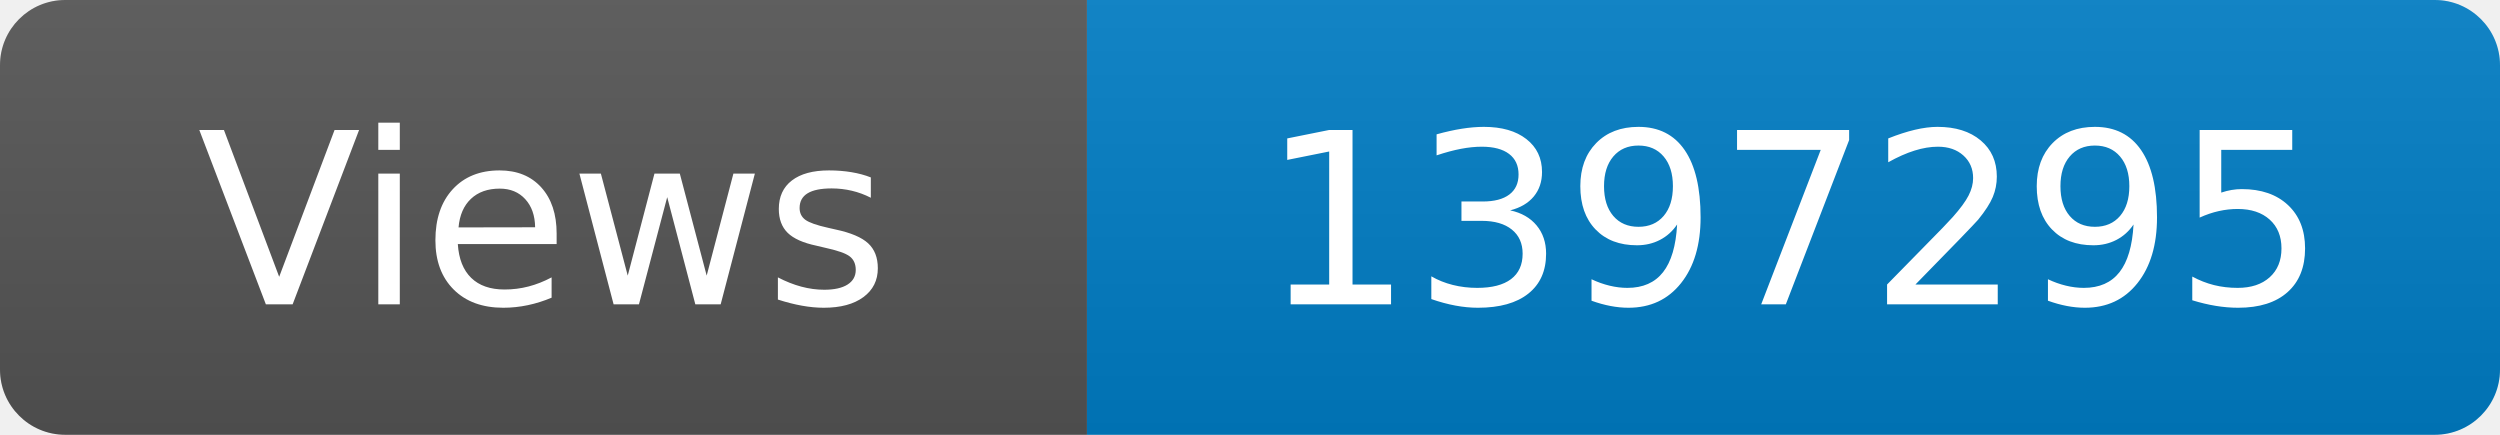
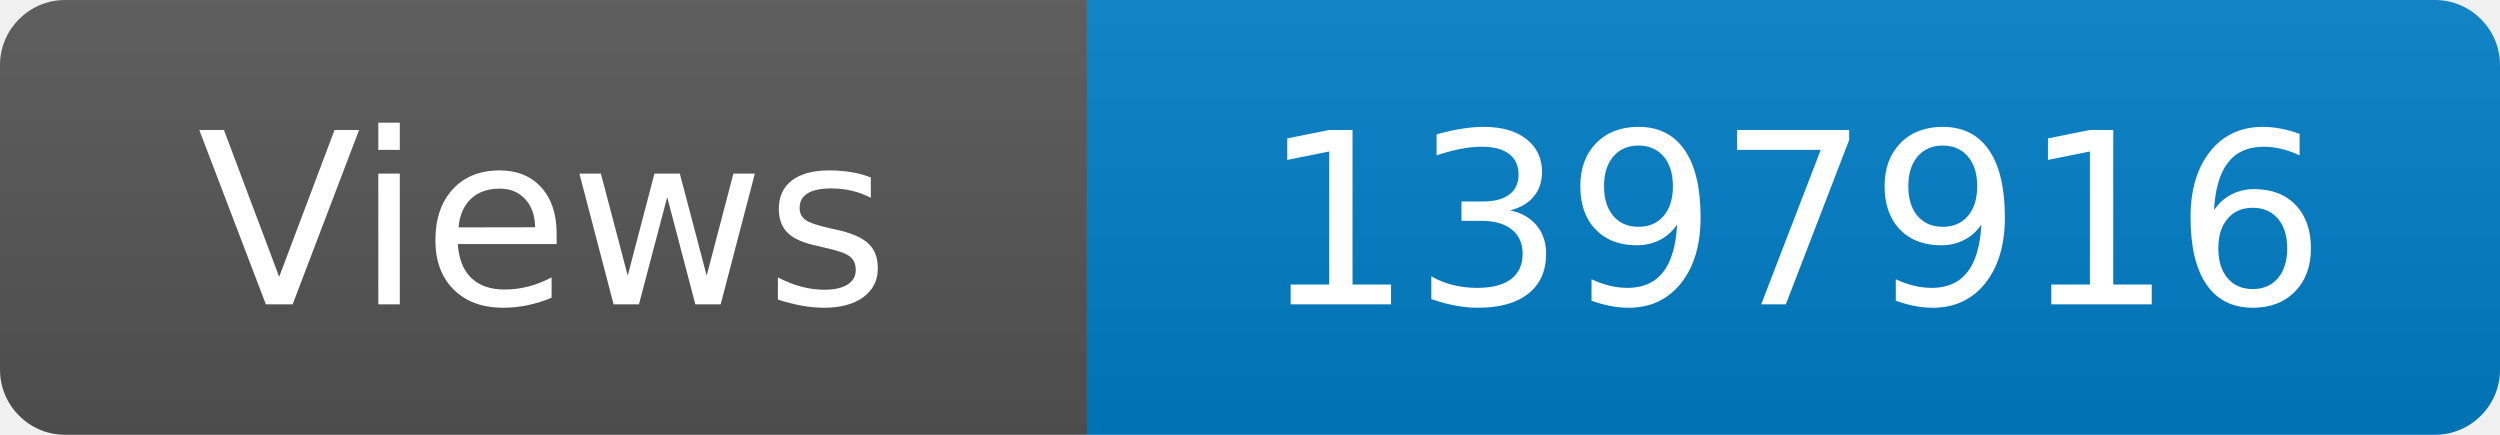
<svg xmlns="http://www.w3.org/2000/svg" width="115" height="20" role="img" aria-label="Maintained?: yes">
  <linearGradient id="s" x2="0" y2="100%">
    <stop offset="0" stop-color="#bbb" stop-opacity=".1" />
    <stop offset="1" stop-opacity=".1" />
  </linearGradient>
  <clipPath id="r">
    <rect width="115" height="20" rx="3" fill="#fff" />
  </clipPath>
  <g clip-path="url(#r)">
    <rect width="50" height="20" fill="#555" />
    <rect x="50" width="160" height="20" fill="#007ec6" />
    <rect width="115" height="20" fill="url(#s)" />
  </g>
  <g fill="#fff" text-anchor="middle" font-family="Verdana,Geneva,DejaVu Sans,sans-serif" font-size="110">
    <text x="250" y="140" transform="scale(.1)" fill="#fff">Views</text>
-     <text x="825" y="140" transform="scale(.1)" fill="#fff">1397295</text>
+     <text x="825" y="140" transform="scale(.1)" fill="#fff">1397916</text>
  </g>
</svg>
